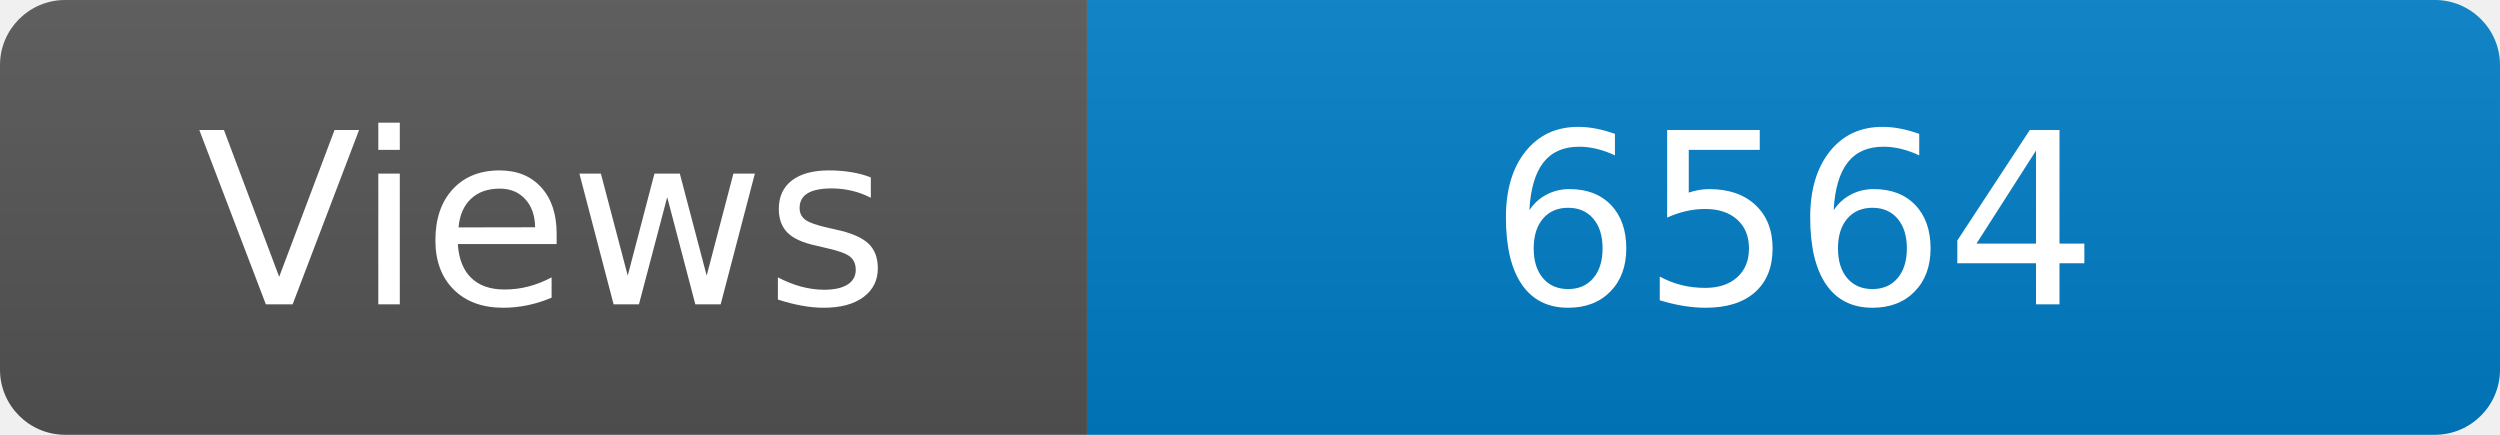
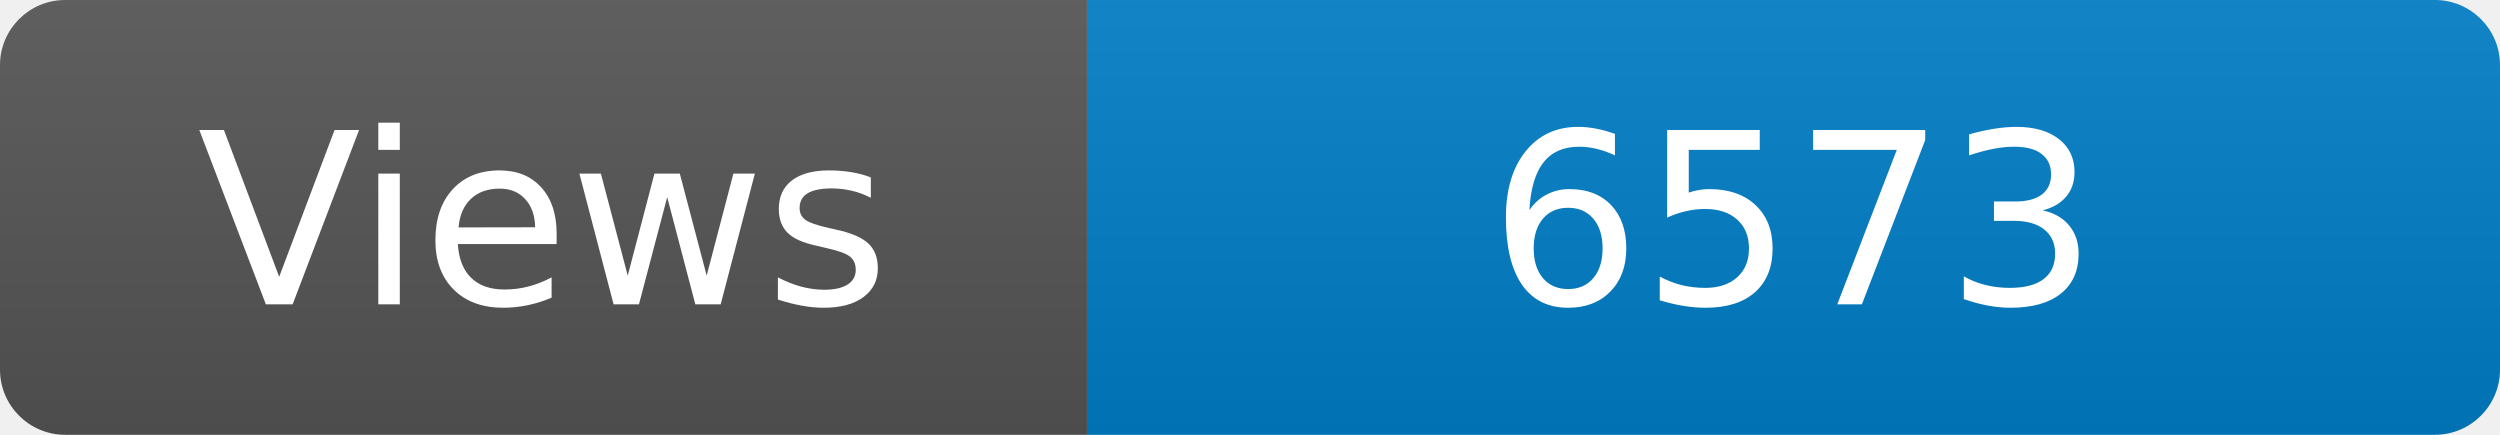
<svg xmlns="http://www.w3.org/2000/svg" width="115" height="20" role="img" aria-label="Maintained?: yes">
  <linearGradient id="s" x2="0" y2="100%">
    <stop offset="0" stop-color="#bbb" stop-opacity=".1" />
    <stop offset="1" stop-opacity=".1" />
  </linearGradient>
  <clipPath id="r">
    <rect width="115" height="20" rx="3" fill="#fff" />
  </clipPath>
  <g clip-path="url(#r)">
    <rect width="50" height="20" fill="#555" />
    <rect x="50" width="160" height="20" fill="#007ec6" />
    <rect width="115" height="20" fill="url(#s)" />
  </g>
  <g fill="#fff" text-anchor="middle" font-family="Verdana,Geneva,DejaVu Sans,sans-serif" font-size="110">
    <text x="250" y="140" transform="scale(.1)" fill="#fff">Views</text>
-     <text x="825" y="140" transform="scale(.1)" fill="#fff">6564</text>
+     <text x="825" y="140" transform="scale(.1)" fill="#fff">6573</text>
  </g>
</svg>
